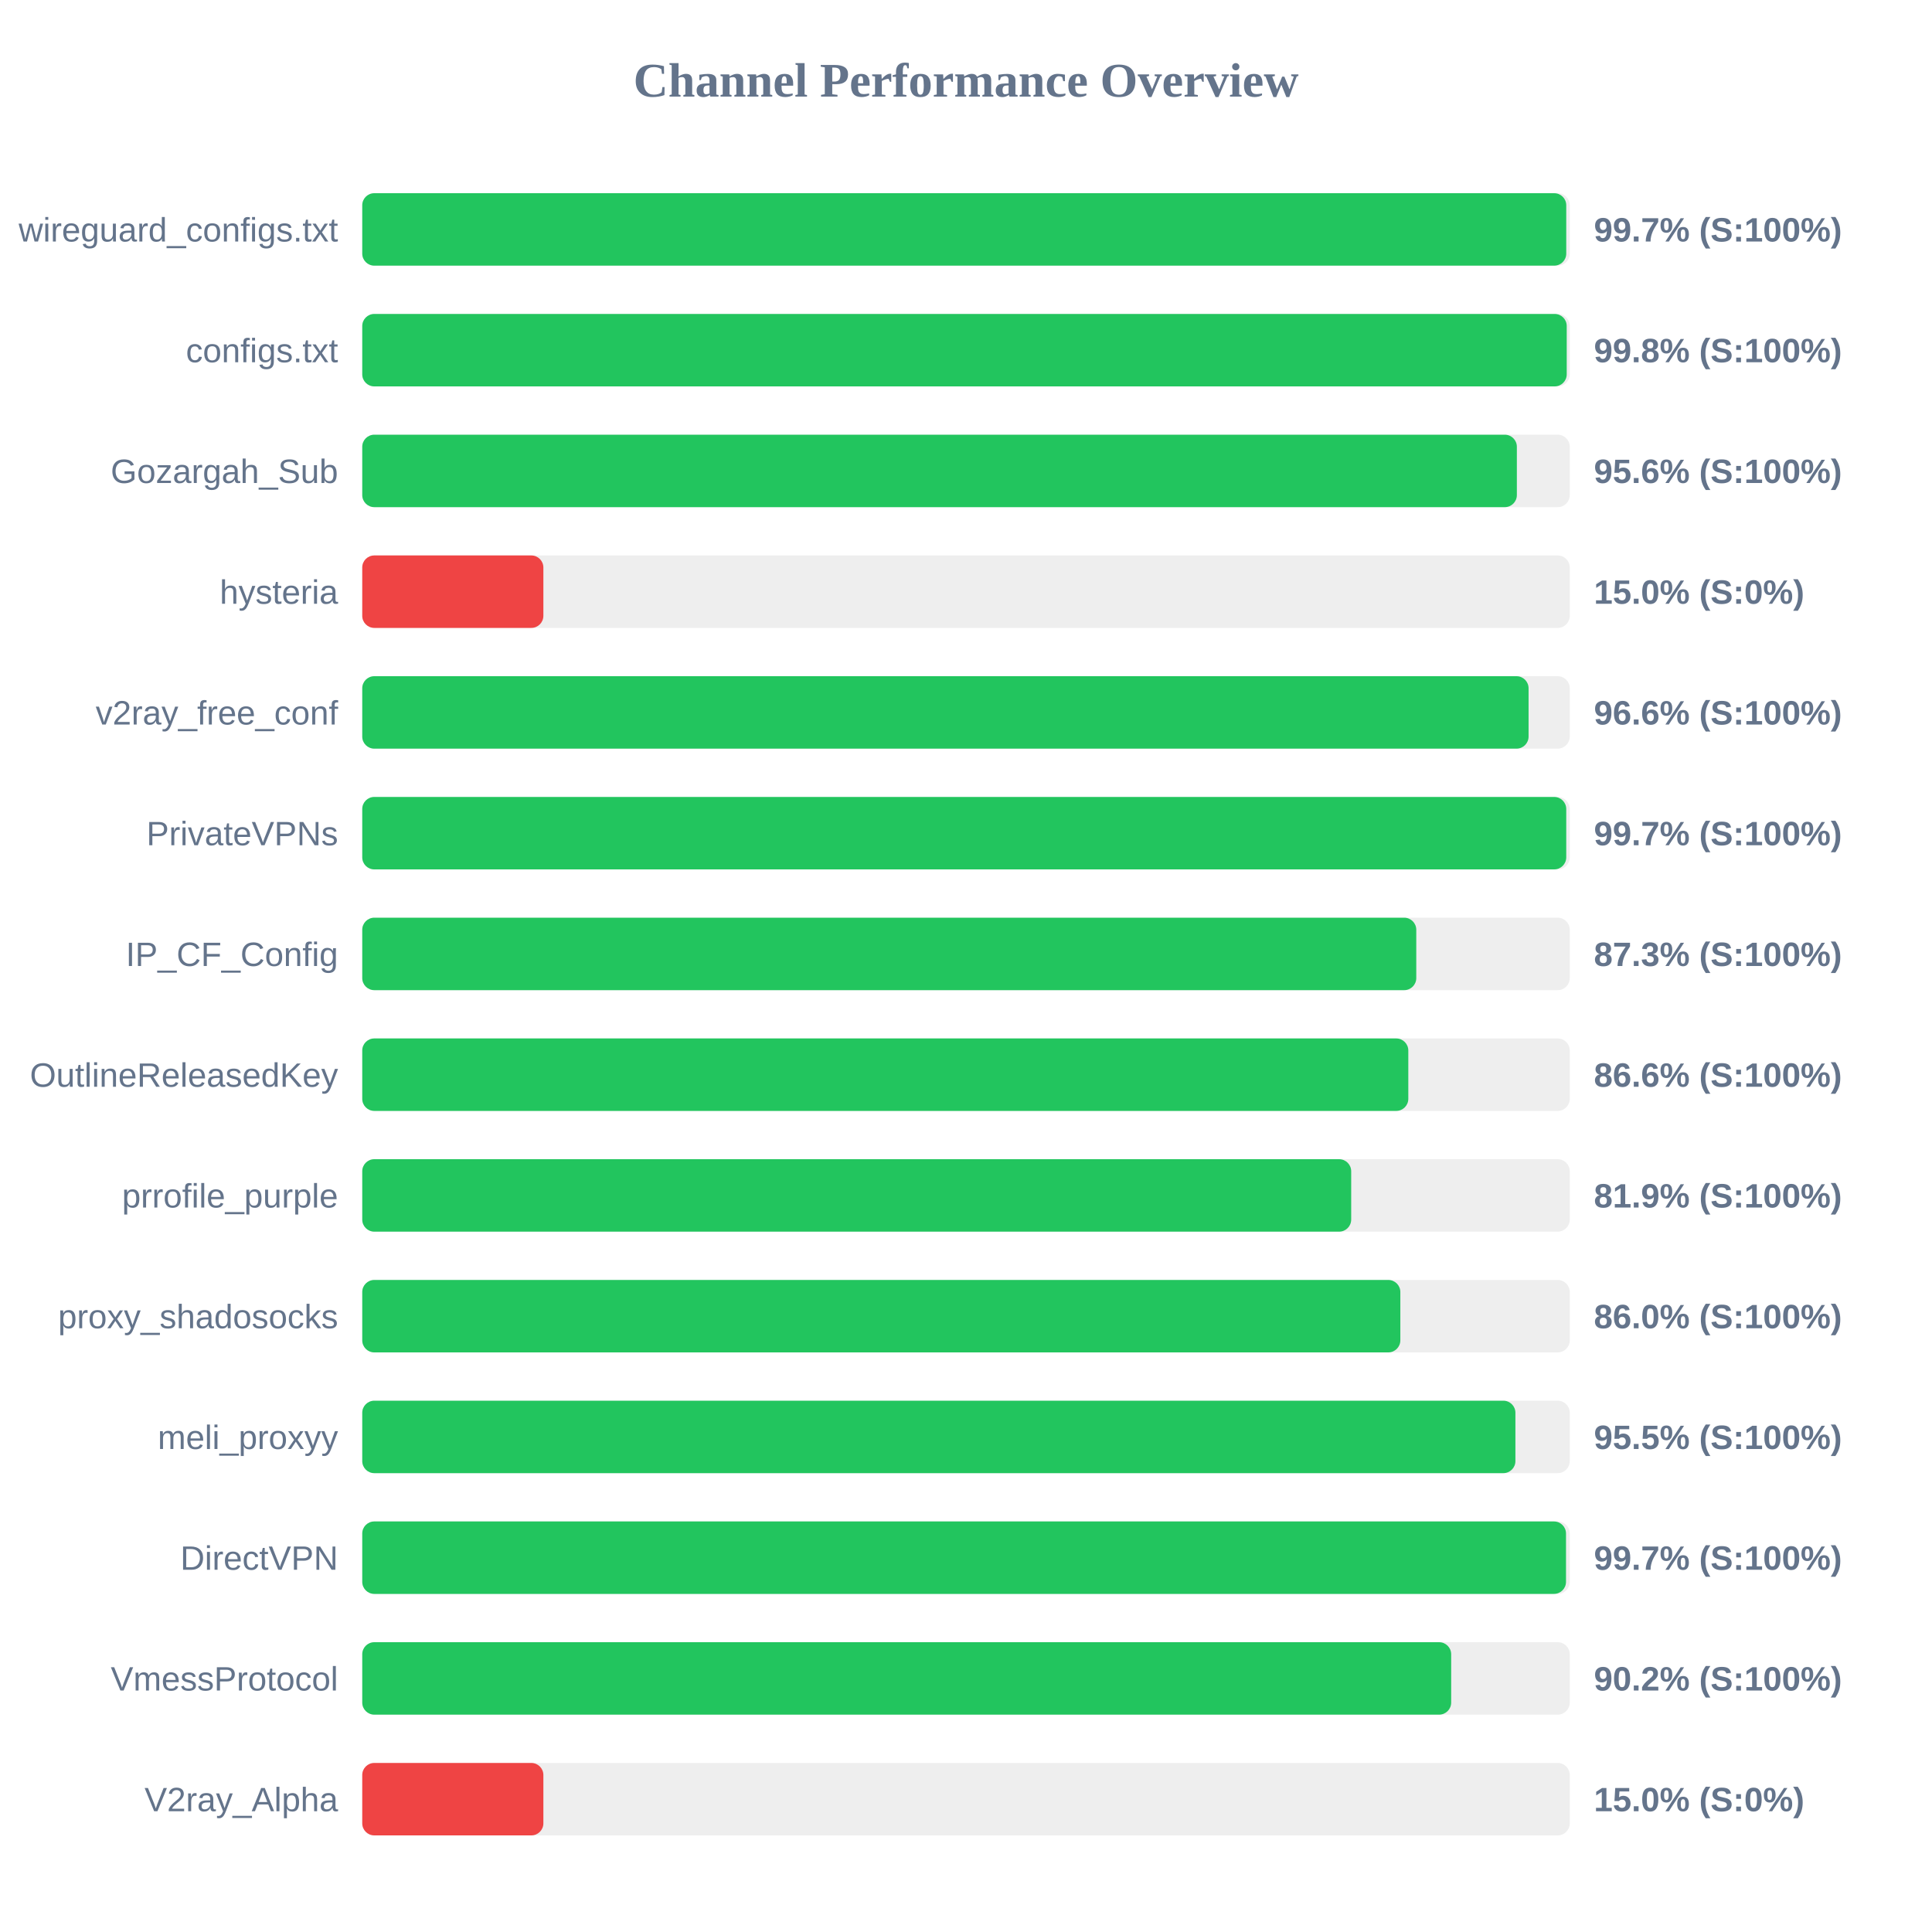
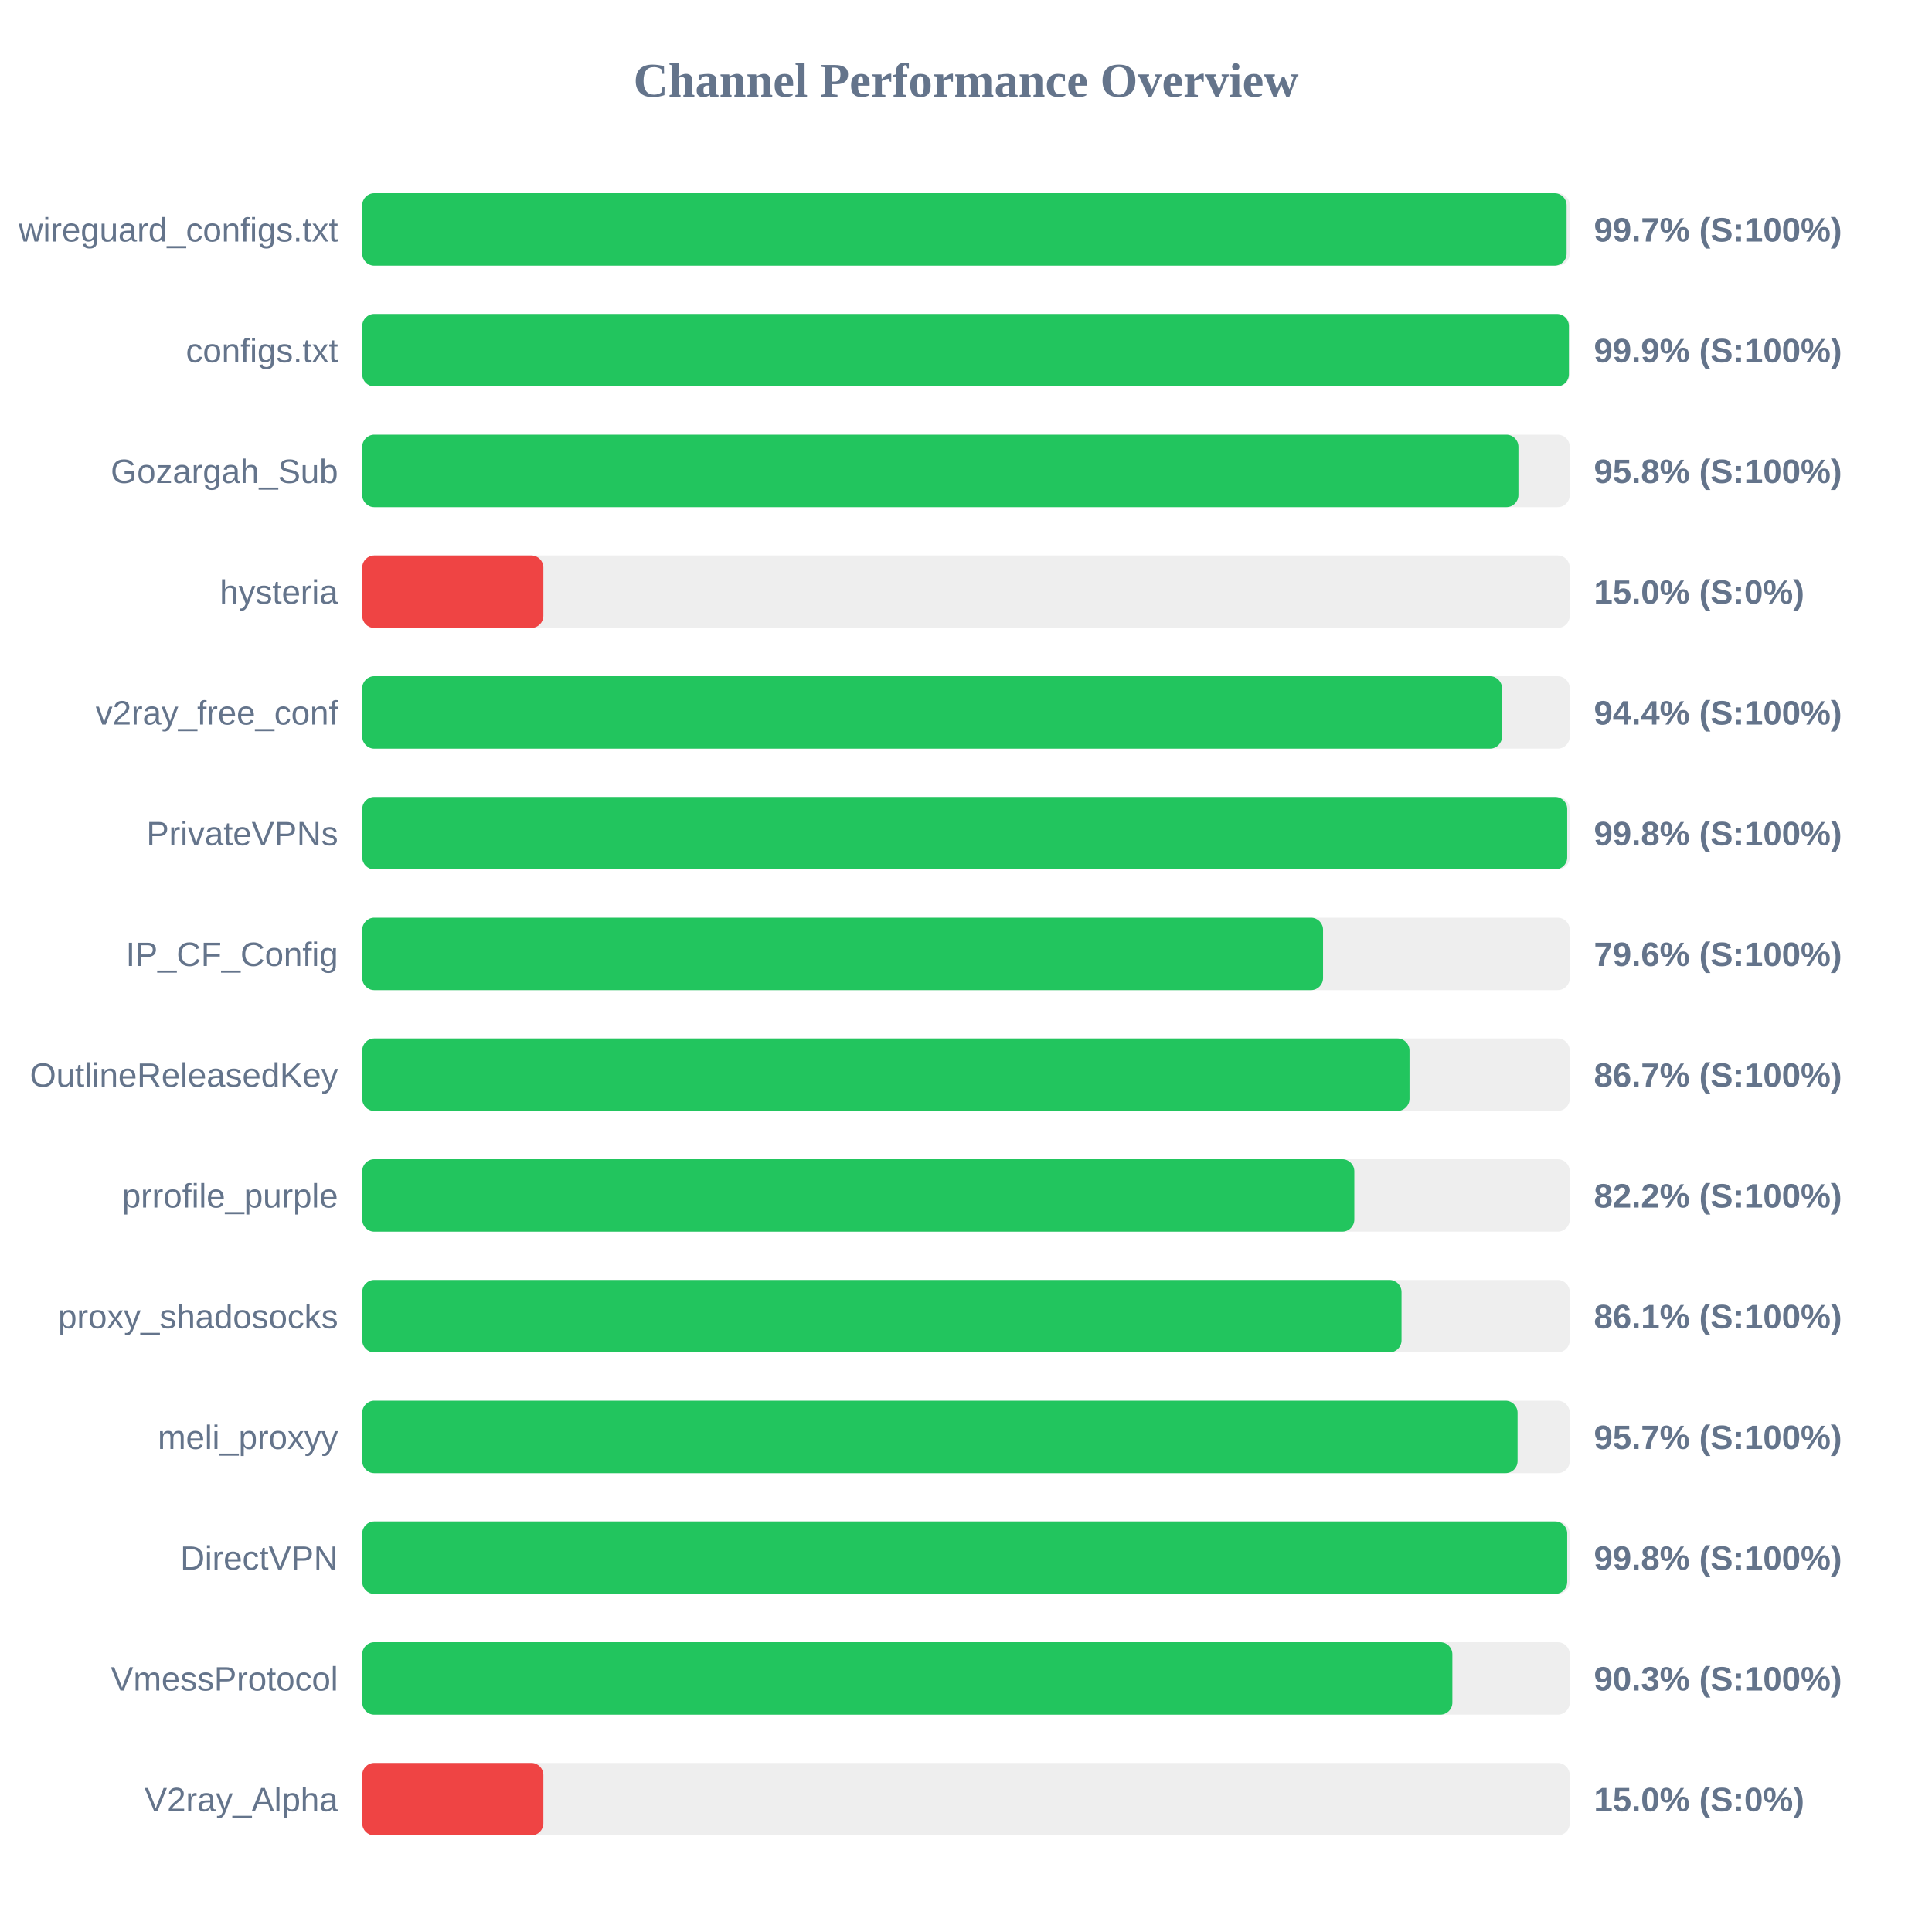
<svg xmlns="http://www.w3.org/2000/svg" width="800" height="800" version="1.1">
  <style>
        .row { font: 14px Arial; fill: #64748b; }
        .score { font: bold 14px Arial; fill: #64748b; }
    </style>
  <text x="400" y="40" text-anchor="middle" font-size="20px" font-weight="bold" fill="#64748b">Channel Performance Overview</text>
  <rect x="150" y="80" width="500" height="30" fill="#eee" rx="5" />
-   <rect x="150" y="80" width="498.55" height="30" fill="#22c55e" rx="5" />
+   <rect x="150" y="80" width="498.7" height="30" fill="#22c55e" rx="5" />
  <text x="140" y="100" text-anchor="end" class="row">wireguard_configs.txt</text>
  <text x="660" y="100" text-anchor="start" class="score">99.7% (S:100%)</text>
  <rect x="150" y="130" width="500" height="30" fill="#eee" rx="5" />
-   <rect x="150" y="130" width="498.75" height="30" fill="#22c55e" rx="5" />
+   <rect x="150" y="130" width="499.65" height="30" fill="#22c55e" rx="5" />
  <text x="140" y="150" text-anchor="end" class="row">configs.txt</text>
-   <text x="660" y="150" text-anchor="start" class="score">99.8% (S:100%)</text>
+   <text x="660" y="150" text-anchor="start" class="score">99.9% (S:100%)</text>
  <rect x="150" y="180" width="500" height="30" fill="#eee" rx="5" />
-   <rect x="150" y="180" width="478.1" height="30" fill="#22c55e" rx="5" />
+   <rect x="150" y="180" width="478.75" height="30" fill="#22c55e" rx="5" />
  <text x="140" y="200" text-anchor="end" class="row">Gozargah_Sub</text>
-   <text x="660" y="200" text-anchor="start" class="score">95.6% (S:100%)</text>
+   <text x="660" y="200" text-anchor="start" class="score">95.8% (S:100%)</text>
  <rect x="150" y="230" width="500" height="30" fill="#eee" rx="5" />
  <rect x="150" y="230" width="75.0" height="30" fill="#ef4444" rx="5" />
  <text x="140" y="250" text-anchor="end" class="row">hysteria</text>
  <text x="660" y="250" text-anchor="start" class="score">15.0% (S:0%)</text>
  <rect x="150" y="280" width="500" height="30" fill="#eee" rx="5" />
-   <rect x="150" y="280" width="482.95" height="30" fill="#22c55e" rx="5" />
+   <rect x="150" y="280" width="471.95" height="30" fill="#22c55e" rx="5" />
  <text x="140" y="300" text-anchor="end" class="row">v2ray_free_conf</text>
-   <text x="660" y="300" text-anchor="start" class="score">96.6% (S:100%)</text>
+   <text x="660" y="300" text-anchor="start" class="score">94.4% (S:100%)</text>
  <rect x="150" y="330" width="500" height="30" fill="#eee" rx="5" />
-   <rect x="150" y="330" width="498.55" height="30" fill="#22c55e" rx="5" />
+   <rect x="150" y="330" width="498.95" height="30" fill="#22c55e" rx="5" />
  <text x="140" y="350" text-anchor="end" class="row">PrivateVPNs</text>
-   <text x="660" y="350" text-anchor="start" class="score">99.7% (S:100%)</text>
+   <text x="660" y="350" text-anchor="start" class="score">99.8% (S:100%)</text>
  <rect x="150" y="380" width="500" height="30" fill="#eee" rx="5" />
-   <rect x="150" y="380" width="436.45" height="30" fill="#22c55e" rx="5" />
+   <rect x="150" y="380" width="397.85" height="30" fill="#22c55e" rx="5" />
  <text x="140" y="400" text-anchor="end" class="row">IP_CF_Config</text>
-   <text x="660" y="400" text-anchor="start" class="score">87.3% (S:100%)</text>
+   <text x="660" y="400" text-anchor="start" class="score">79.6% (S:100%)</text>
  <rect x="150" y="430" width="500" height="30" fill="#eee" rx="5" />
-   <rect x="150" y="430" width="433.15" height="30" fill="#22c55e" rx="5" />
+   <rect x="150" y="430" width="433.65" height="30" fill="#22c55e" rx="5" />
  <text x="140" y="450" text-anchor="end" class="row">OutlineReleasedKey</text>
-   <text x="660" y="450" text-anchor="start" class="score">86.6% (S:100%)</text>
+   <text x="660" y="450" text-anchor="start" class="score">86.7% (S:100%)</text>
  <rect x="150" y="480" width="500" height="30" fill="#eee" rx="5" />
-   <rect x="150" y="480" width="409.5" height="30" fill="#22c55e" rx="5" />
+   <rect x="150" y="480" width="410.8" height="30" fill="#22c55e" rx="5" />
  <text x="140" y="500" text-anchor="end" class="row">prrofile_purple</text>
-   <text x="660" y="500" text-anchor="start" class="score">81.9% (S:100%)</text>
+   <text x="660" y="500" text-anchor="start" class="score">82.2% (S:100%)</text>
  <rect x="150" y="530" width="500" height="30" fill="#eee" rx="5" />
-   <rect x="150" y="530" width="429.85" height="30" fill="#22c55e" rx="5" />
+   <rect x="150" y="530" width="430.35" height="30" fill="#22c55e" rx="5" />
  <text x="140" y="550" text-anchor="end" class="row">proxy_shadosocks</text>
-   <text x="660" y="550" text-anchor="start" class="score">86.0% (S:100%)</text>
+   <text x="660" y="550" text-anchor="start" class="score">86.1% (S:100%)</text>
  <rect x="150" y="580" width="500" height="30" fill="#eee" rx="5" />
-   <rect x="150" y="580" width="477.5" height="30" fill="#22c55e" rx="5" />
+   <rect x="150" y="580" width="478.4" height="30" fill="#22c55e" rx="5" />
  <text x="140" y="600" text-anchor="end" class="row">meli_proxyy</text>
-   <text x="660" y="600" text-anchor="start" class="score">95.5% (S:100%)</text>
+   <text x="660" y="600" text-anchor="start" class="score">95.7% (S:100%)</text>
  <rect x="150" y="630" width="500" height="30" fill="#eee" rx="5" />
-   <rect x="150" y="630" width="498.45" height="30" fill="#22c55e" rx="5" />
+   <rect x="150" y="630" width="498.95" height="30" fill="#22c55e" rx="5" />
  <text x="140" y="650" text-anchor="end" class="row">DirectVPN</text>
-   <text x="660" y="650" text-anchor="start" class="score">99.7% (S:100%)</text>
+   <text x="660" y="650" text-anchor="start" class="score">99.8% (S:100%)</text>
  <rect x="150" y="680" width="500" height="30" fill="#eee" rx="5" />
-   <rect x="150" y="680" width="450.9" height="30" fill="#22c55e" rx="5" />
+   <rect x="150" y="680" width="451.4" height="30" fill="#22c55e" rx="5" />
  <text x="140" y="700" text-anchor="end" class="row">VmessProtocol</text>
-   <text x="660" y="700" text-anchor="start" class="score">90.2% (S:100%)</text>
+   <text x="660" y="700" text-anchor="start" class="score">90.3% (S:100%)</text>
  <rect x="150" y="730" width="500" height="30" fill="#eee" rx="5" />
  <rect x="150" y="730" width="75.0" height="30" fill="#ef4444" rx="5" />
  <text x="140" y="750" text-anchor="end" class="row">V2ray_Alpha</text>
  <text x="660" y="750" text-anchor="start" class="score">15.0% (S:0%)</text>
</svg>
